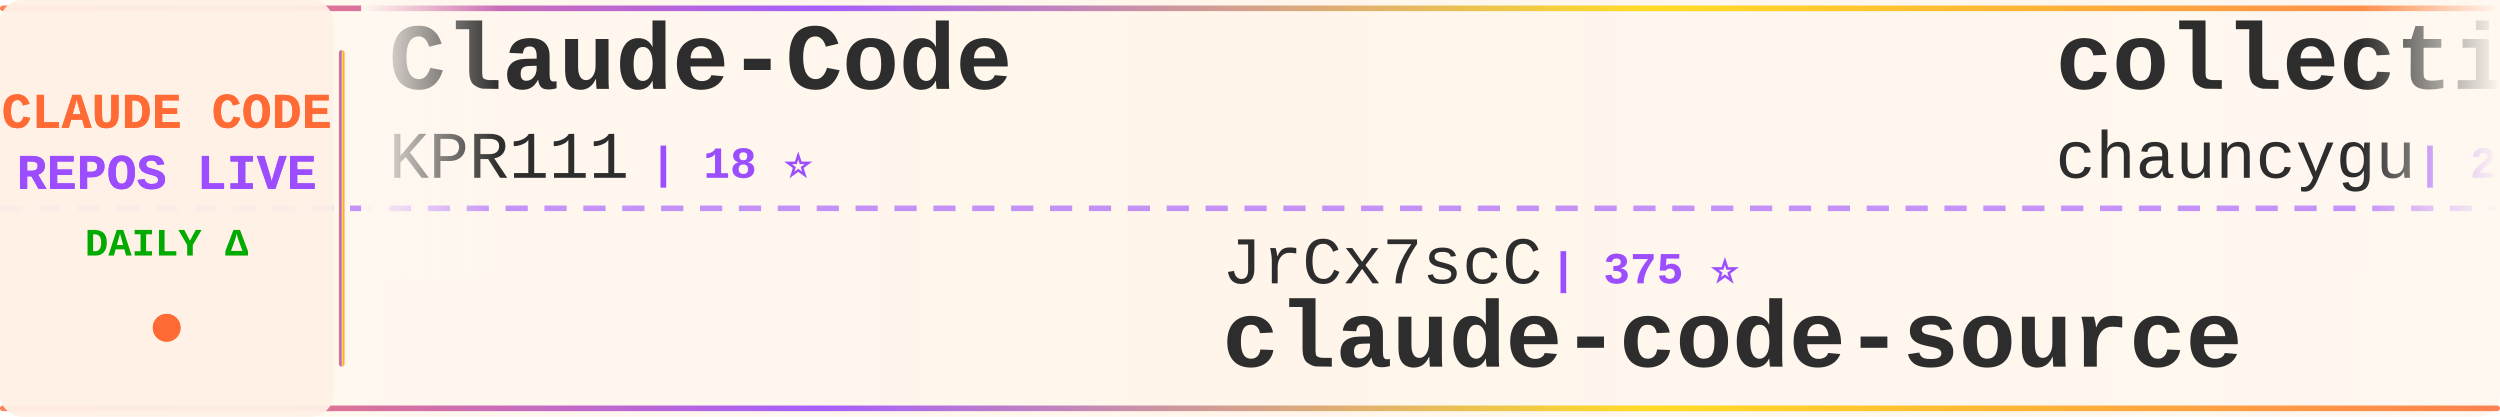
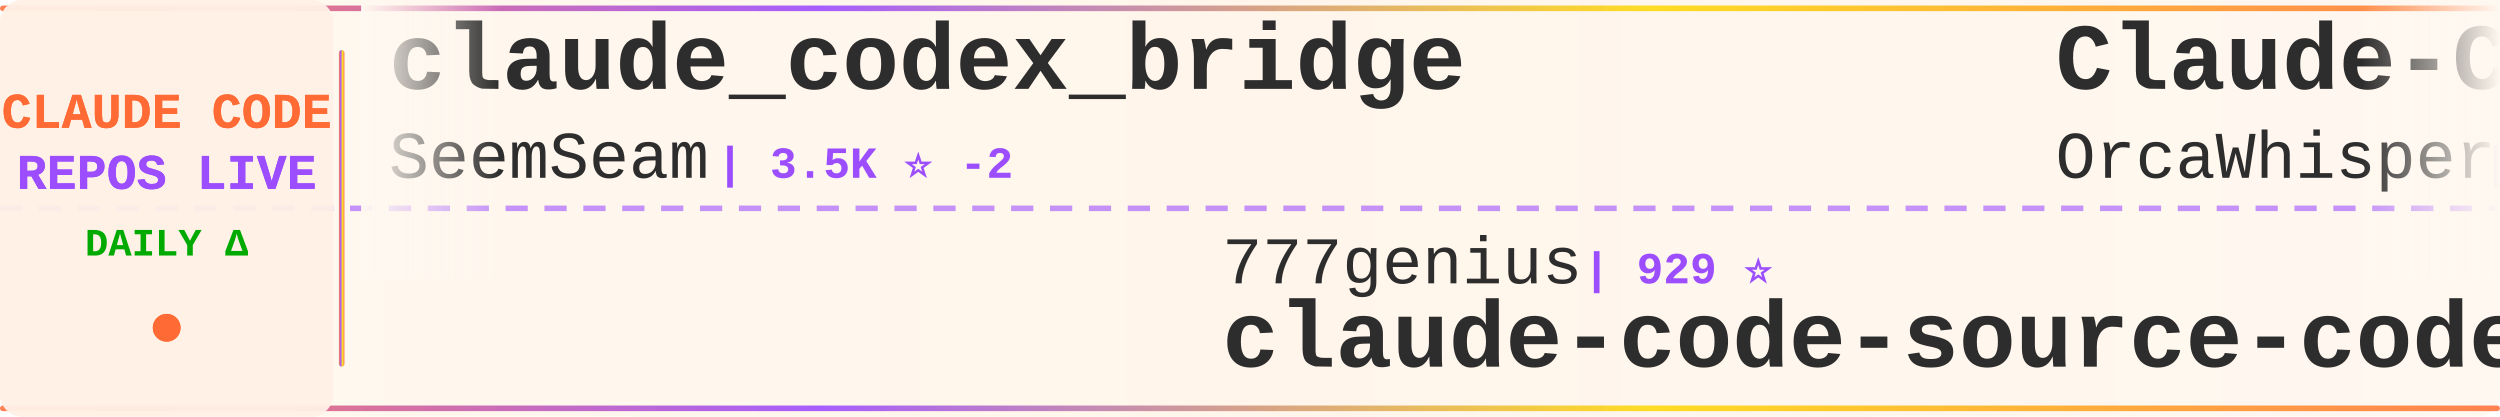
<svg xmlns="http://www.w3.org/2000/svg" width="900" height="150">
  <defs>
    <linearGradient id="tickerBg" x1="0%" y1="0%" x2="100%" y2="0%">
      <stop offset="0%" style="stop-color:#fff8f0;stop-opacity:0.98" />
      <stop offset="50%" style="stop-color:#fff5eb;stop-opacity:1" />
      <stop offset="100%" style="stop-color:#fff8f0;stop-opacity:0.98" />
    </linearGradient>
    <linearGradient id="borderGrad" x1="0%" y1="0%" x2="100%" y2="0%">
      <stop offset="0%" style="stop-color:#FF6B35;stop-opacity:0.85">
        <animate attributeName="stop-opacity" values="0.85;1;0.85" dur="2s" repeatCount="indefinite" />
      </stop>
      <stop offset="33%" style="stop-color:#9C4EFF;stop-opacity:0.9">
        <animate attributeName="stop-opacity" values="0.9;1;0.9" dur="2.2s" repeatCount="indefinite" />
      </stop>
      <stop offset="66%" style="stop-color:#FFD700;stop-opacity:0.85">
        <animate attributeName="stop-opacity" values="0.85;1;0.85" dur="1.8s" repeatCount="indefinite" />
      </stop>
      <stop offset="100%" style="stop-color:#FF6B35;stop-opacity:0.85">
        <animate attributeName="stop-opacity" values="0.85;1;0.85" dur="2s" repeatCount="indefinite" />
      </stop>
    </linearGradient>
    <filter id="textGlow">
      <feGaussianBlur stdDeviation="0.15" result="coloredBlur" />
      <feMerge>
        <feMergeNode in="coloredBlur" />
        <feMergeNode in="SourceGraphic" />
      </feMerge>
    </filter>
    <filter id="metricGlow">
      <feGaussianBlur stdDeviation="0.2" result="coloredBlur" />
      <feMerge>
        <feMergeNode in="coloredBlur" />
        <feMergeNode in="SourceGraphic" />
      </feMerge>
    </filter>
    <linearGradient id="leftFade" x1="0%" y1="0%" x2="100%" y2="0%">
      <stop offset="0%" style="stop-color:#fff8f0;stop-opacity:1" />
      <stop offset="100%" style="stop-color:#fff8f0;stop-opacity:0" />
    </linearGradient>
    <linearGradient id="rightFade" x1="0%" y1="0%" x2="100%" y2="0%">
      <stop offset="0%" style="stop-color:#fff8f0;stop-opacity:0" />
      <stop offset="100%" style="stop-color:#fff8f0;stop-opacity:1" />
    </linearGradient>
  </defs>
  <rect width="900" height="150" fill="url(#tickerBg)" rx="8" />
  <rect x="0" y="2" width="900" height="2" fill="url(#borderGrad)" rx="1" />
  <rect x="0" y="146" width="900" height="2" fill="url(#borderGrad)" rx="1" />
  <line x1="0" y1="75" x2="900" y2="75" stroke="#9C4EFF" stroke-width="2" stroke-dasharray="8 6" opacity="0.6" />
  <rect x="0" y="0" width="120" height="150" fill="#fff0e6" opacity="0.95" rx="8" />
  <text x="60" y="46" font-family="'Courier New', monospace" font-size="18" font-weight="bold" fill="#FF6B35" text-anchor="middle" filter="url(#textGlow)">
    CLAUDE CODE
  </text>
  <text x="60" y="68" font-family="'Courier New', monospace" font-size="18" font-weight="bold" fill="#9C4EFF" text-anchor="middle" filter="url(#textGlow)">
    REPOS LIVE
  </text>
  <text x="60" y="92" font-family="'Courier New', monospace" font-size="14" font-weight="bold" fill="#00aa00" text-anchor="middle">
    DAILY Δ
  </text>
  <circle cx="60" cy="118" r="5" fill="#FF6B35" filter="url(#metricGlow)">
    <animate attributeName="r" values="4;6;4" dur="1.5s" repeatCount="indefinite" />
    <animate attributeName="opacity" values="0.6;1;0.6" dur="1.5s" repeatCount="indefinite" />
  </circle>
  <rect x="122" y="18" width="2" height="114" fill="url(#borderGrad)" rx="1" />
  <clipPath id="tickerClip">
    <rect x="130" y="0" width="770" height="150" />
  </clipPath>
  <g clip-path="url(#tickerClip)">
    <g id="tickerItems">
      <animateTransform attributeName="transform" attributeType="XML" type="translate" from="0 0" to="-3000 0" dur="54s" repeatCount="indefinite" />
      <g transform="translate(0, 0)">
-         <text x="140" y="32" font-family="'Courier New', monospace" font-size="34" font-weight="bold" fill="#2d2d2d">Claude-Code</text>
-         <text x="140" y="64" font-family="'Courier New', monospace" font-size="24" font-weight="normal" fill="#2d2d2d" opacity="1.0">KPR111</text>
-         <text x="234" y="64" font-family="'Courier New', monospace" font-size="16" font-weight="bold" fill="#9C4EFF"> | 18 ⭐</text>
+         <text x="140" y="32" font-family="'Courier New', monospace" font-size="34" font-weight="bold" fill="#2d2d2d">claude_codex_bridge</text>
+         <text x="140" y="64" font-family="'Courier New', monospace" font-size="24" font-weight="normal" fill="#2d2d2d" opacity="1.0">SeemSeam</text>
+         <text x="258" y="64" font-family="'Courier New', monospace" font-size="16" font-weight="bold" fill="#9C4EFF"> | 3.5K ⭐ -2</text>
      </g>
      <g transform="translate(300, 0)">
-         <text x="140" y="102" font-family="'Courier New', monospace" font-size="24" font-weight="normal" fill="#2d2d2d" opacity="1.0">JrCx7scC</text>
-         <text x="258" y="102" font-family="'Courier New', monospace" font-size="16" font-weight="bold" fill="#9C4EFF"> | 375 ⭐</text>
-         <text x="140" y="132" font-family="'Courier New', monospace" font-size="34" font-weight="bold" fill="#2d2d2d">claude-code-source</text>
+         <text x="140" y="102" font-family="'Courier New', monospace" font-size="24" font-weight="normal" fill="#2d2d2d" opacity="1.0">777genius</text>
+         <text x="270" y="102" font-family="'Courier New', monospace" font-size="16" font-weight="bold" fill="#9C4EFF"> | 929 ⭐</text>
+         <text x="140" y="132" font-family="'Courier New', monospace" font-size="34" font-weight="bold" fill="#2d2d2d">claude-code-source-code</text>
      </g>
      <g transform="translate(600, 0)">
-         <text x="140" y="32" font-family="'Courier New', monospace" font-size="34" font-weight="bold" fill="#2d2d2d">collection-claude-code-s...</text>
-         <text x="140" y="64" font-family="'Courier New', monospace" font-size="24" font-weight="normal" fill="#2d2d2d" opacity="1.0">chauncygu</text>
-         <text x="270" y="64" font-family="'Courier New', monospace" font-size="16" font-weight="bold" fill="#9C4EFF"> | 2.8K ⭐</text>
+         <text x="140" y="32" font-family="'Courier New', monospace" font-size="34" font-weight="bold" fill="#2d2d2d">Claude-Code</text>
+         <text x="140" y="64" font-family="'Courier New', monospace" font-size="24" font-weight="normal" fill="#2d2d2d" opacity="1.0">OrcaWhisper</text>
+         <text x="294" y="64" font-family="'Courier New', monospace" font-size="16" font-weight="bold" fill="#9C4EFF"> | 91 ⭐</text>
      </g>
      <g transform="translate(900, 0)">
-         <text x="140" y="102" font-family="'Courier New', monospace" font-size="24" font-weight="normal" fill="#2d2d2d" opacity="1.0">ykdojo</text>
-         <text x="234" y="102" font-family="'Courier New', monospace" font-size="16" font-weight="bold" fill="#9C4EFF"> | 10.0K ⭐ +1</text>
-         <text x="140" y="132" font-family="'Courier New', monospace" font-size="34" font-weight="bold" fill="#2d2d2d">claude-code-tips</text>
+         <text x="140" y="102" font-family="'Courier New', monospace" font-size="24" font-weight="normal" fill="#2d2d2d" opacity="1.0">anthropics</text>
+         <text x="282" y="102" font-family="'Courier New', monospace" font-size="16" font-weight="bold" fill="#9C4EFF"> | 6.1K ⭐ -1</text>
+         <text x="140" y="132" font-family="'Courier New', monospace" font-size="34" font-weight="bold" fill="#2d2d2d">claude-code-security-rev...</text>
      </g>
      <g transform="translate(1200, 0)">
-         <text x="140" y="32" font-family="'Courier New', monospace" font-size="34" font-weight="bold" fill="#2d2d2d">claude-coder</text>
-         <text x="140" y="64" font-family="'Courier New', monospace" font-size="24" font-weight="normal" fill="#2d2d2d" opacity="1.0">kodu-ai</text>
-         <text x="246" y="64" font-family="'Courier New', monospace" font-size="16" font-weight="bold" fill="#9C4EFF"> | 5.2K ⭐</text>
+         <text x="140" y="32" font-family="'Courier New', monospace" font-size="34" font-weight="bold" fill="#2d2d2d">claude-code-guide</text>
+         <text x="140" y="64" font-family="'Courier New', monospace" font-size="24" font-weight="normal" fill="#2d2d2d" opacity="1.0">Cranot</text>
+         <text x="234" y="64" font-family="'Courier New', monospace" font-size="16" font-weight="bold" fill="#9C4EFF"> | 2.9K ⭐ -1</text>
      </g>
      <g transform="translate(1500, 0)">
-         <text x="140" y="102" font-family="'Courier New', monospace" font-size="24" font-weight="normal" fill="#2d2d2d" opacity="1.0">digitalsamba</text>
-         <text x="306" y="102" font-family="'Courier New', monospace" font-size="16" font-weight="bold" fill="#9C4EFF"> | 2.0K ⭐ +1</text>
-         <text x="140" y="132" font-family="'Courier New', monospace" font-size="34" font-weight="bold" fill="#2d2d2d">claude-code-video-toolki...</text>
+         <text x="140" y="102" font-family="'Courier New', monospace" font-size="24" font-weight="normal" fill="#2d2d2d" opacity="1.0">multica-ai</text>
+         <text x="282" y="102" font-family="'Courier New', monospace" font-size="16" font-weight="bold" fill="#9C4EFF"> | 208.8K ⭐ +43</text>
+         <text x="140" y="132" font-family="'Courier New', monospace" font-size="34" font-weight="bold" fill="#2d2d2d">andrej-karpathy-skills</text>
      </g>
      <g transform="translate(1800, 0)">
-         <text x="140" y="32" font-family="'Courier New', monospace" font-size="34" font-weight="bold" fill="#2d2d2d">claude-code-from-scratch</text>
-         <text x="140" y="64" font-family="'Courier New', monospace" font-size="24" font-weight="normal" fill="#2d2d2d" opacity="1.0">Windy3f3f3f3f</text>
-         <text x="318" y="64" font-family="'Courier New', monospace" font-size="16" font-weight="bold" fill="#9C4EFF"> | 2.6K ⭐</text>
+         <text x="140" y="32" font-family="'Courier New', monospace" font-size="34" font-weight="bold" fill="#2d2d2d">claude-code-tips</text>
+         <text x="140" y="64" font-family="'Courier New', monospace" font-size="24" font-weight="normal" fill="#2d2d2d" opacity="1.0">ykdojo</text>
+         <text x="234" y="64" font-family="'Courier New', monospace" font-size="16" font-weight="bold" fill="#9C4EFF"> | 10.0K ⭐</text>
      </g>
      <g transform="translate(2100, 0)">
-         <text x="140" y="102" font-family="'Courier New', monospace" font-size="24" font-weight="normal" fill="#2d2d2d" opacity="1.0">jqueryscript</text>
-         <text x="306" y="102" font-family="'Courier New', monospace" font-size="16" font-weight="bold" fill="#9C4EFF"> | 505 ⭐</text>
-         <text x="140" y="132" font-family="'Courier New', monospace" font-size="34" font-weight="bold" fill="#2d2d2d">awesome-claude-code</text>
+         <text x="140" y="102" font-family="'Courier New', monospace" font-size="24" font-weight="normal" fill="#2d2d2d" opacity="1.0">anthropics</text>
+         <text x="282" y="102" font-family="'Courier New', monospace" font-size="16" font-weight="bold" fill="#9C4EFF"> | 8.8K ⭐</text>
+         <text x="140" y="132" font-family="'Courier New', monospace" font-size="34" font-weight="bold" fill="#2d2d2d">claude-code-action</text>
      </g>
      <g transform="translate(2400, 0)">
-         <text x="140" y="32" font-family="'Courier New', monospace" font-size="34" font-weight="bold" fill="#2d2d2d">Dive-into-Claude-Code</text>
-         <text x="140" y="64" font-family="'Courier New', monospace" font-size="24" font-weight="normal" fill="#2d2d2d" opacity="1.0">VILA-Lab</text>
-         <text x="258" y="64" font-family="'Courier New', monospace" font-size="16" font-weight="bold" fill="#9C4EFF"> | 2.1K ⭐</text>
+         <text x="140" y="32" font-family="'Courier New', monospace" font-size="34" font-weight="bold" fill="#2d2d2d">claude_code_src</text>
+         <text x="140" y="64" font-family="'Courier New', monospace" font-size="24" font-weight="normal" fill="#2d2d2d" opacity="1.0">ponponon</text>
+         <text x="258" y="64" font-family="'Courier New', monospace" font-size="16" font-weight="bold" fill="#9C4EFF"> | 2.3K ⭐</text>
      </g>
      <g transform="translate(2700, 0)">
-         <text x="140" y="102" font-family="'Courier New', monospace" font-size="24" font-weight="normal" fill="#2d2d2d" opacity="1.0">fazxes</text>
-         <text x="234" y="102" font-family="'Courier New', monospace" font-size="16" font-weight="bold" fill="#9C4EFF"> | 233 ⭐</text>
-         <text x="140" y="132" font-family="'Courier New', monospace" font-size="34" font-weight="bold" fill="#2d2d2d">Claude-code</text>
+         <text x="140" y="102" font-family="'Courier New', monospace" font-size="24" font-weight="normal" fill="#2d2d2d" opacity="1.0">disler</text>
+         <text x="234" y="102" font-family="'Courier New', monospace" font-size="16" font-weight="bold" fill="#9C4EFF"> | 1.7K ⭐ -1</text>
+         <text x="140" y="132" font-family="'Courier New', monospace" font-size="34" font-weight="bold" fill="#2d2d2d">pi-vs-claude-code</text>
      </g>
      <g transform="translate(3000, 0)">
-         <text x="140" y="32" font-family="'Courier New', monospace" font-size="34" font-weight="bold" fill="#2d2d2d">Claude-Code</text>
-         <text x="140" y="64" font-family="'Courier New', monospace" font-size="24" font-weight="normal" fill="#2d2d2d" opacity="1.0">KPR111</text>
-         <text x="234" y="64" font-family="'Courier New', monospace" font-size="16" font-weight="bold" fill="#9C4EFF"> | 18 ⭐</text>
+         <text x="140" y="32" font-family="'Courier New', monospace" font-size="34" font-weight="bold" fill="#2d2d2d">claude_codex_bridge</text>
+         <text x="140" y="64" font-family="'Courier New', monospace" font-size="24" font-weight="normal" fill="#2d2d2d" opacity="1.0">SeemSeam</text>
+         <text x="258" y="64" font-family="'Courier New', monospace" font-size="16" font-weight="bold" fill="#9C4EFF"> | 3.5K ⭐ -2</text>
      </g>
      <g transform="translate(3300, 0)">
-         <text x="140" y="102" font-family="'Courier New', monospace" font-size="24" font-weight="normal" fill="#2d2d2d" opacity="1.0">JrCx7scC</text>
-         <text x="258" y="102" font-family="'Courier New', monospace" font-size="16" font-weight="bold" fill="#9C4EFF"> | 375 ⭐</text>
-         <text x="140" y="132" font-family="'Courier New', monospace" font-size="34" font-weight="bold" fill="#2d2d2d">claude-code-source</text>
+         <text x="140" y="102" font-family="'Courier New', monospace" font-size="24" font-weight="normal" fill="#2d2d2d" opacity="1.0">777genius</text>
+         <text x="270" y="102" font-family="'Courier New', monospace" font-size="16" font-weight="bold" fill="#9C4EFF"> | 929 ⭐</text>
+         <text x="140" y="132" font-family="'Courier New', monospace" font-size="34" font-weight="bold" fill="#2d2d2d">claude-code-source-code</text>
      </g>
      <g transform="translate(3600, 0)">
-         <text x="140" y="32" font-family="'Courier New', monospace" font-size="34" font-weight="bold" fill="#2d2d2d">collection-claude-code-s...</text>
-         <text x="140" y="64" font-family="'Courier New', monospace" font-size="24" font-weight="normal" fill="#2d2d2d" opacity="1.0">chauncygu</text>
-         <text x="270" y="64" font-family="'Courier New', monospace" font-size="16" font-weight="bold" fill="#9C4EFF"> | 2.8K ⭐</text>
+         <text x="140" y="32" font-family="'Courier New', monospace" font-size="34" font-weight="bold" fill="#2d2d2d">Claude-Code</text>
+         <text x="140" y="64" font-family="'Courier New', monospace" font-size="24" font-weight="normal" fill="#2d2d2d" opacity="1.0">OrcaWhisper</text>
+         <text x="294" y="64" font-family="'Courier New', monospace" font-size="16" font-weight="bold" fill="#9C4EFF"> | 91 ⭐</text>
      </g>
      <g transform="translate(3900, 0)">
-         <text x="140" y="102" font-family="'Courier New', monospace" font-size="24" font-weight="normal" fill="#2d2d2d" opacity="1.0">ykdojo</text>
-         <text x="234" y="102" font-family="'Courier New', monospace" font-size="16" font-weight="bold" fill="#9C4EFF"> | 10.0K ⭐ +1</text>
-         <text x="140" y="132" font-family="'Courier New', monospace" font-size="34" font-weight="bold" fill="#2d2d2d">claude-code-tips</text>
+         <text x="140" y="102" font-family="'Courier New', monospace" font-size="24" font-weight="normal" fill="#2d2d2d" opacity="1.0">anthropics</text>
+         <text x="282" y="102" font-family="'Courier New', monospace" font-size="16" font-weight="bold" fill="#9C4EFF"> | 6.1K ⭐ -1</text>
+         <text x="140" y="132" font-family="'Courier New', monospace" font-size="34" font-weight="bold" fill="#2d2d2d">claude-code-security-rev...</text>
      </g>
    </g>
  </g>
  <rect x="130" y="0" width="50" height="100" fill="url(#leftFade)" />
  <rect x="850" y="0" width="50" height="100" fill="url(#rightFade)" />
</svg>
